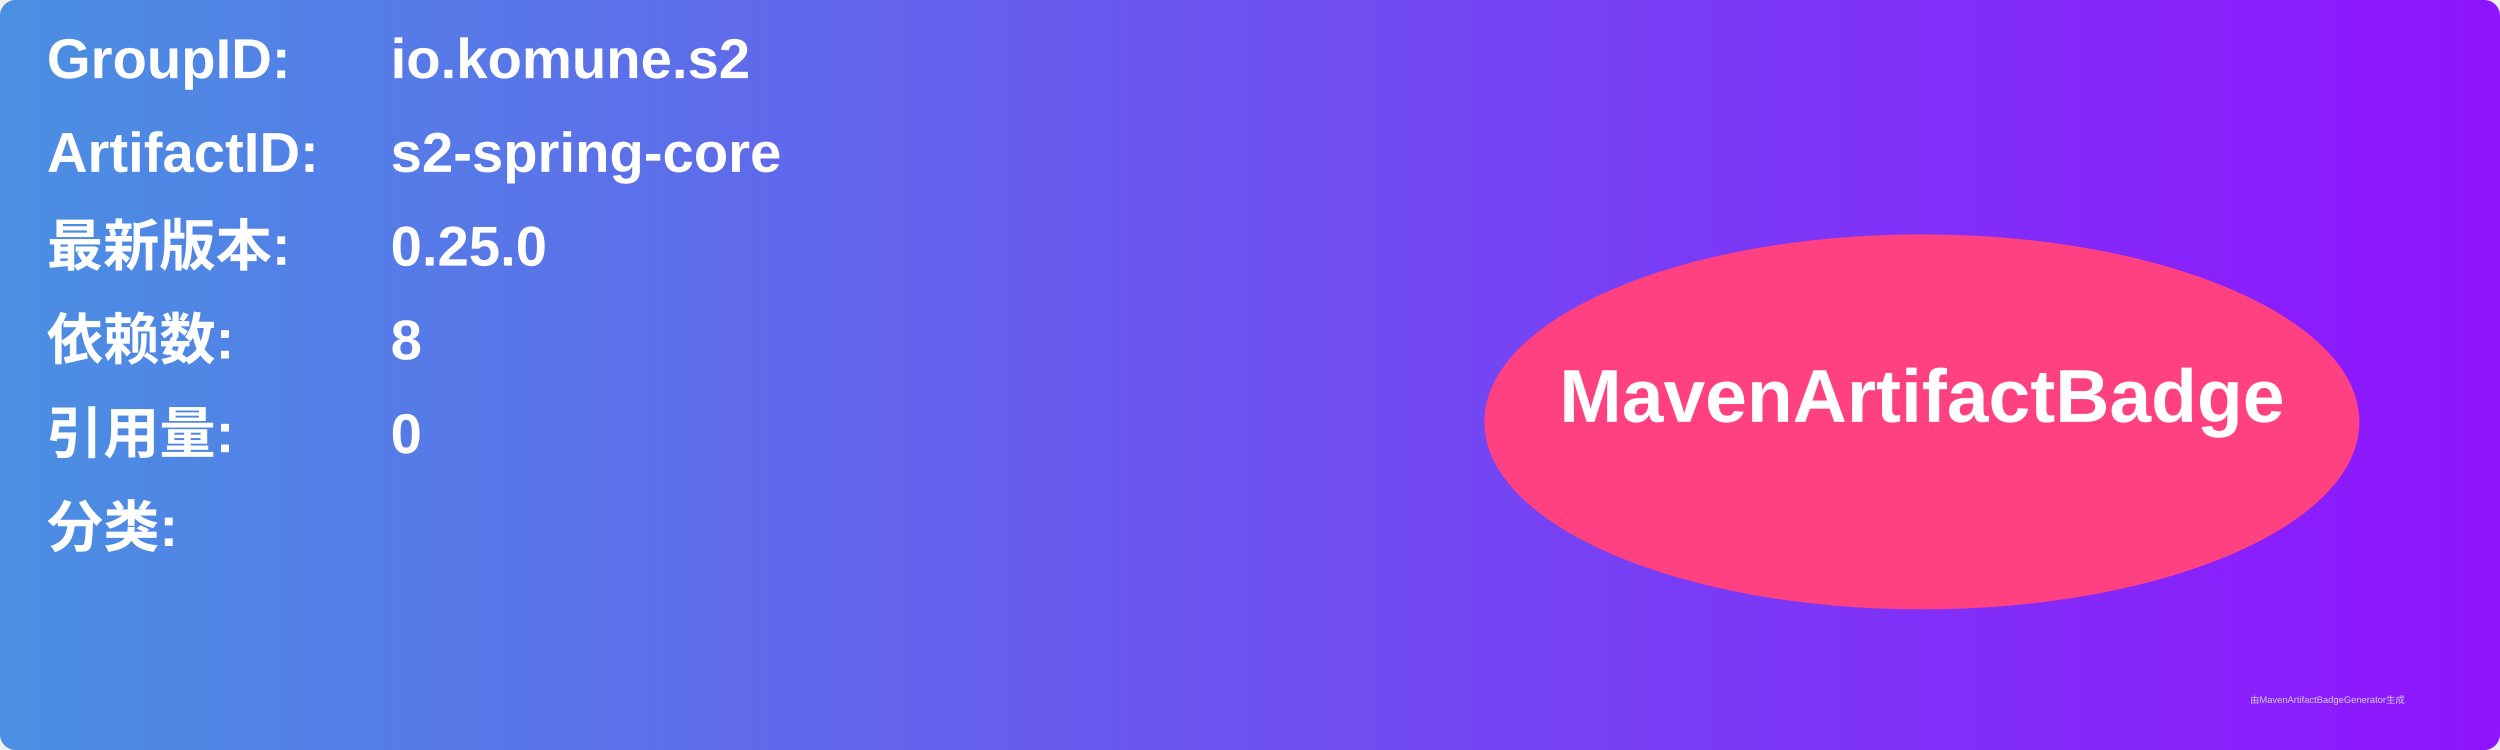
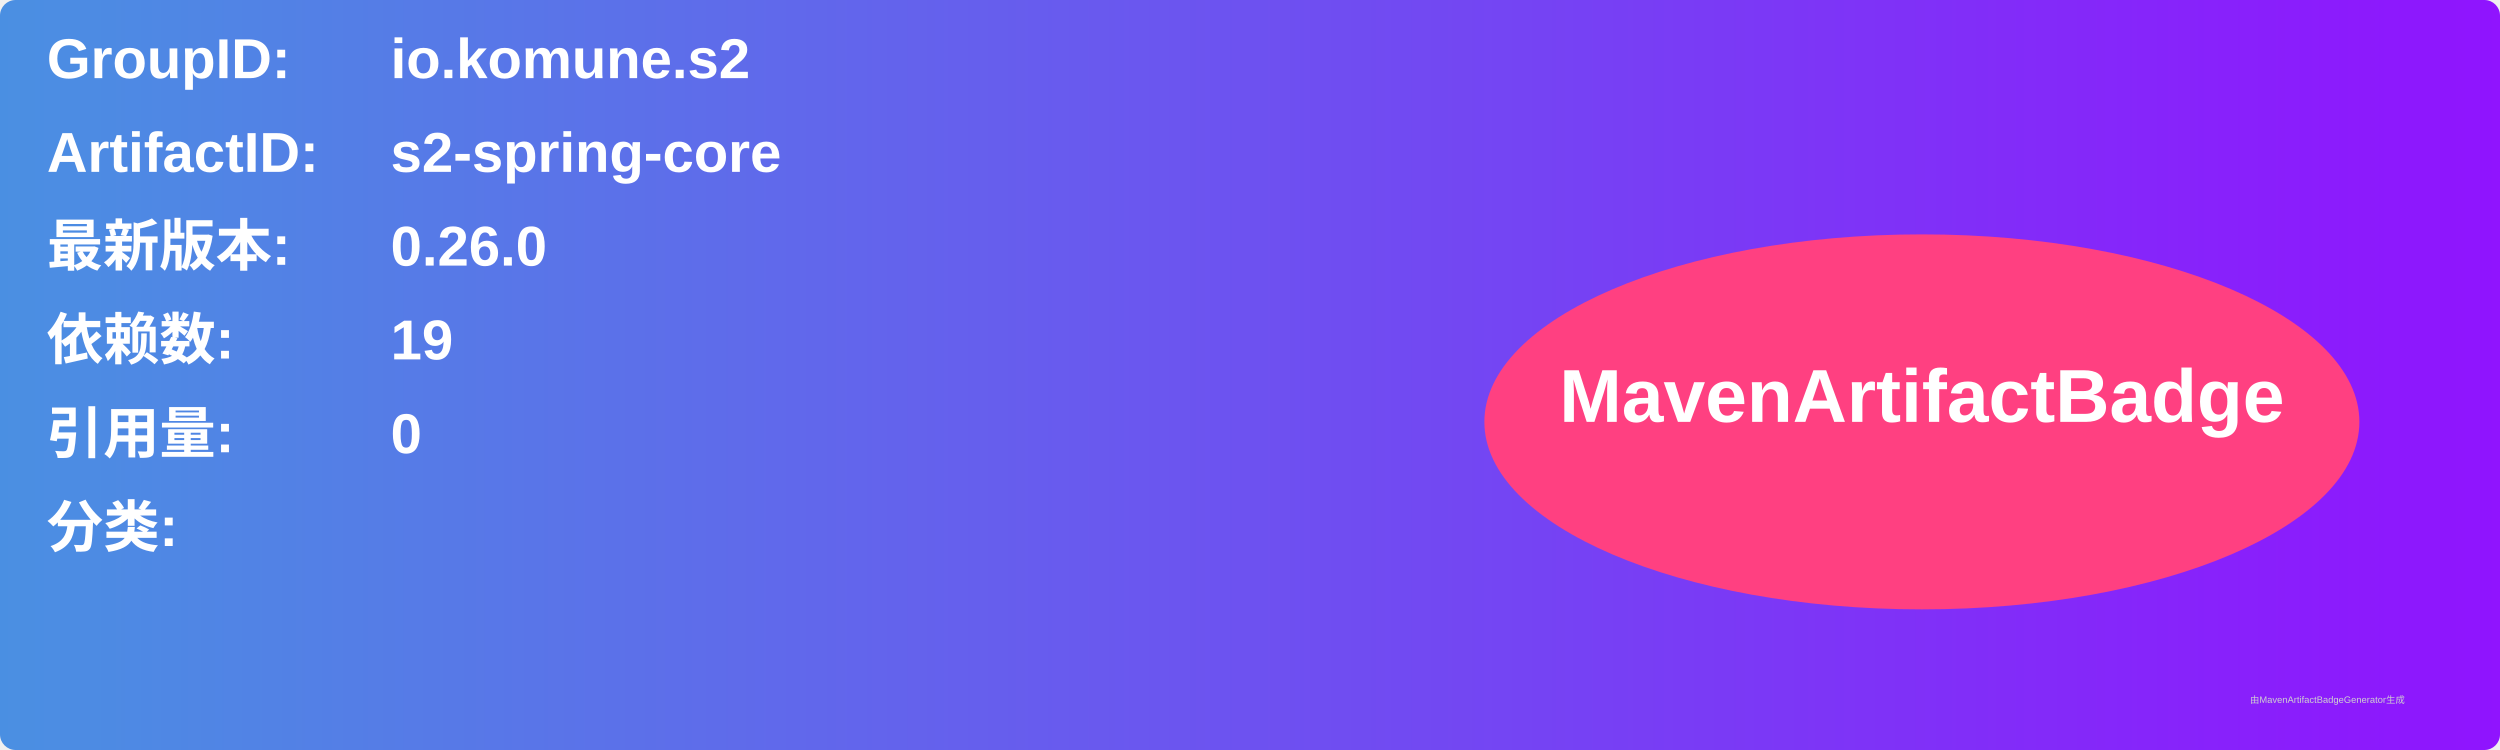
<svg xmlns="http://www.w3.org/2000/svg" width="800" height="240" viewBox="0 0 800 240">
  <linearGradient id="grad" x1="0%" y1="0%" x2="100%" y2="0%">
    <stop offset="0%" stop-color="#4a90e2" />
    <stop offset="100%" stop-color="#9013fe" />
  </linearGradient>
  <rect width="100%" height="100%" rx="5" ry="5" fill="url(#grad)" />
  <g transform="translate(15, 15)">
    <text x="0" y="10" font-family="Arial" font-size="18" fill="white" font-weight="bold" width="260">GroupID:</text>
    <text x="110" y="10" font-family="Arial" font-size="18" fill="white" font-weight="bold" width="460">io.komune.s2</text>
    <text x="0" y="40" font-family="Arial" font-size="18" fill="white" font-weight="bold" width="260">ArtifactID:</text>
    <text x="110" y="40" font-family="Arial" font-size="18" fill="white" font-weight="bold" width="460">s2-spring-core</text>
    <text x="0" y="70" font-family="Arial" font-size="18" fill="white" font-weight="bold">最新版本:</text>
    <text x="110" y="70" font-family="Arial" font-size="18" fill="white" font-weight="bold">
-       <tspan font-weight="bold">0.25.0</tspan>
+       <tspan font-weight="bold">0.26.0</tspan>
    </text>
    <text x="0" y="100" font-family="Arial" font-size="18" fill="white" font-weight="bold">依赖数: </text>
    <text x="110" y="100" font-family="Arial" font-size="18" fill="white">
-       <tspan font-weight="bold">8</tspan>
+       <tspan font-weight="bold">19</tspan>
    </text>
    <text x="0" y="130" font-family="Arial" font-size="18" fill="white" font-weight="bold">引用量: </text>
    <text x="110" y="130" font-family="Arial" font-size="18" fill="white">
      <tspan font-weight="bold">0</tspan>
    </text>
    <text x="0" y="160" font-family="Arial" font-size="18" fill="white" font-weight="bold">分类:</text>
    <text x="10" y="190" font-family="Arial" font-size="10" fill="white">
      <tspan font-weight="bold" />
    </text>
    <ellipse cx="600" cy="120" rx="140" ry="60" fill="#ff4081" />
    <text x="600" y="120" text-anchor="middle" font-family="Arial" font-size="24" fill="white" font-weight="bold">MavenArtifactBadge</text>
  </g>
  <text x="720" y="225" font-family="Arial" font-size="3" fill="#d0d0d0">由MavenArtifactBadgeGenerator生成</text>
</svg>
